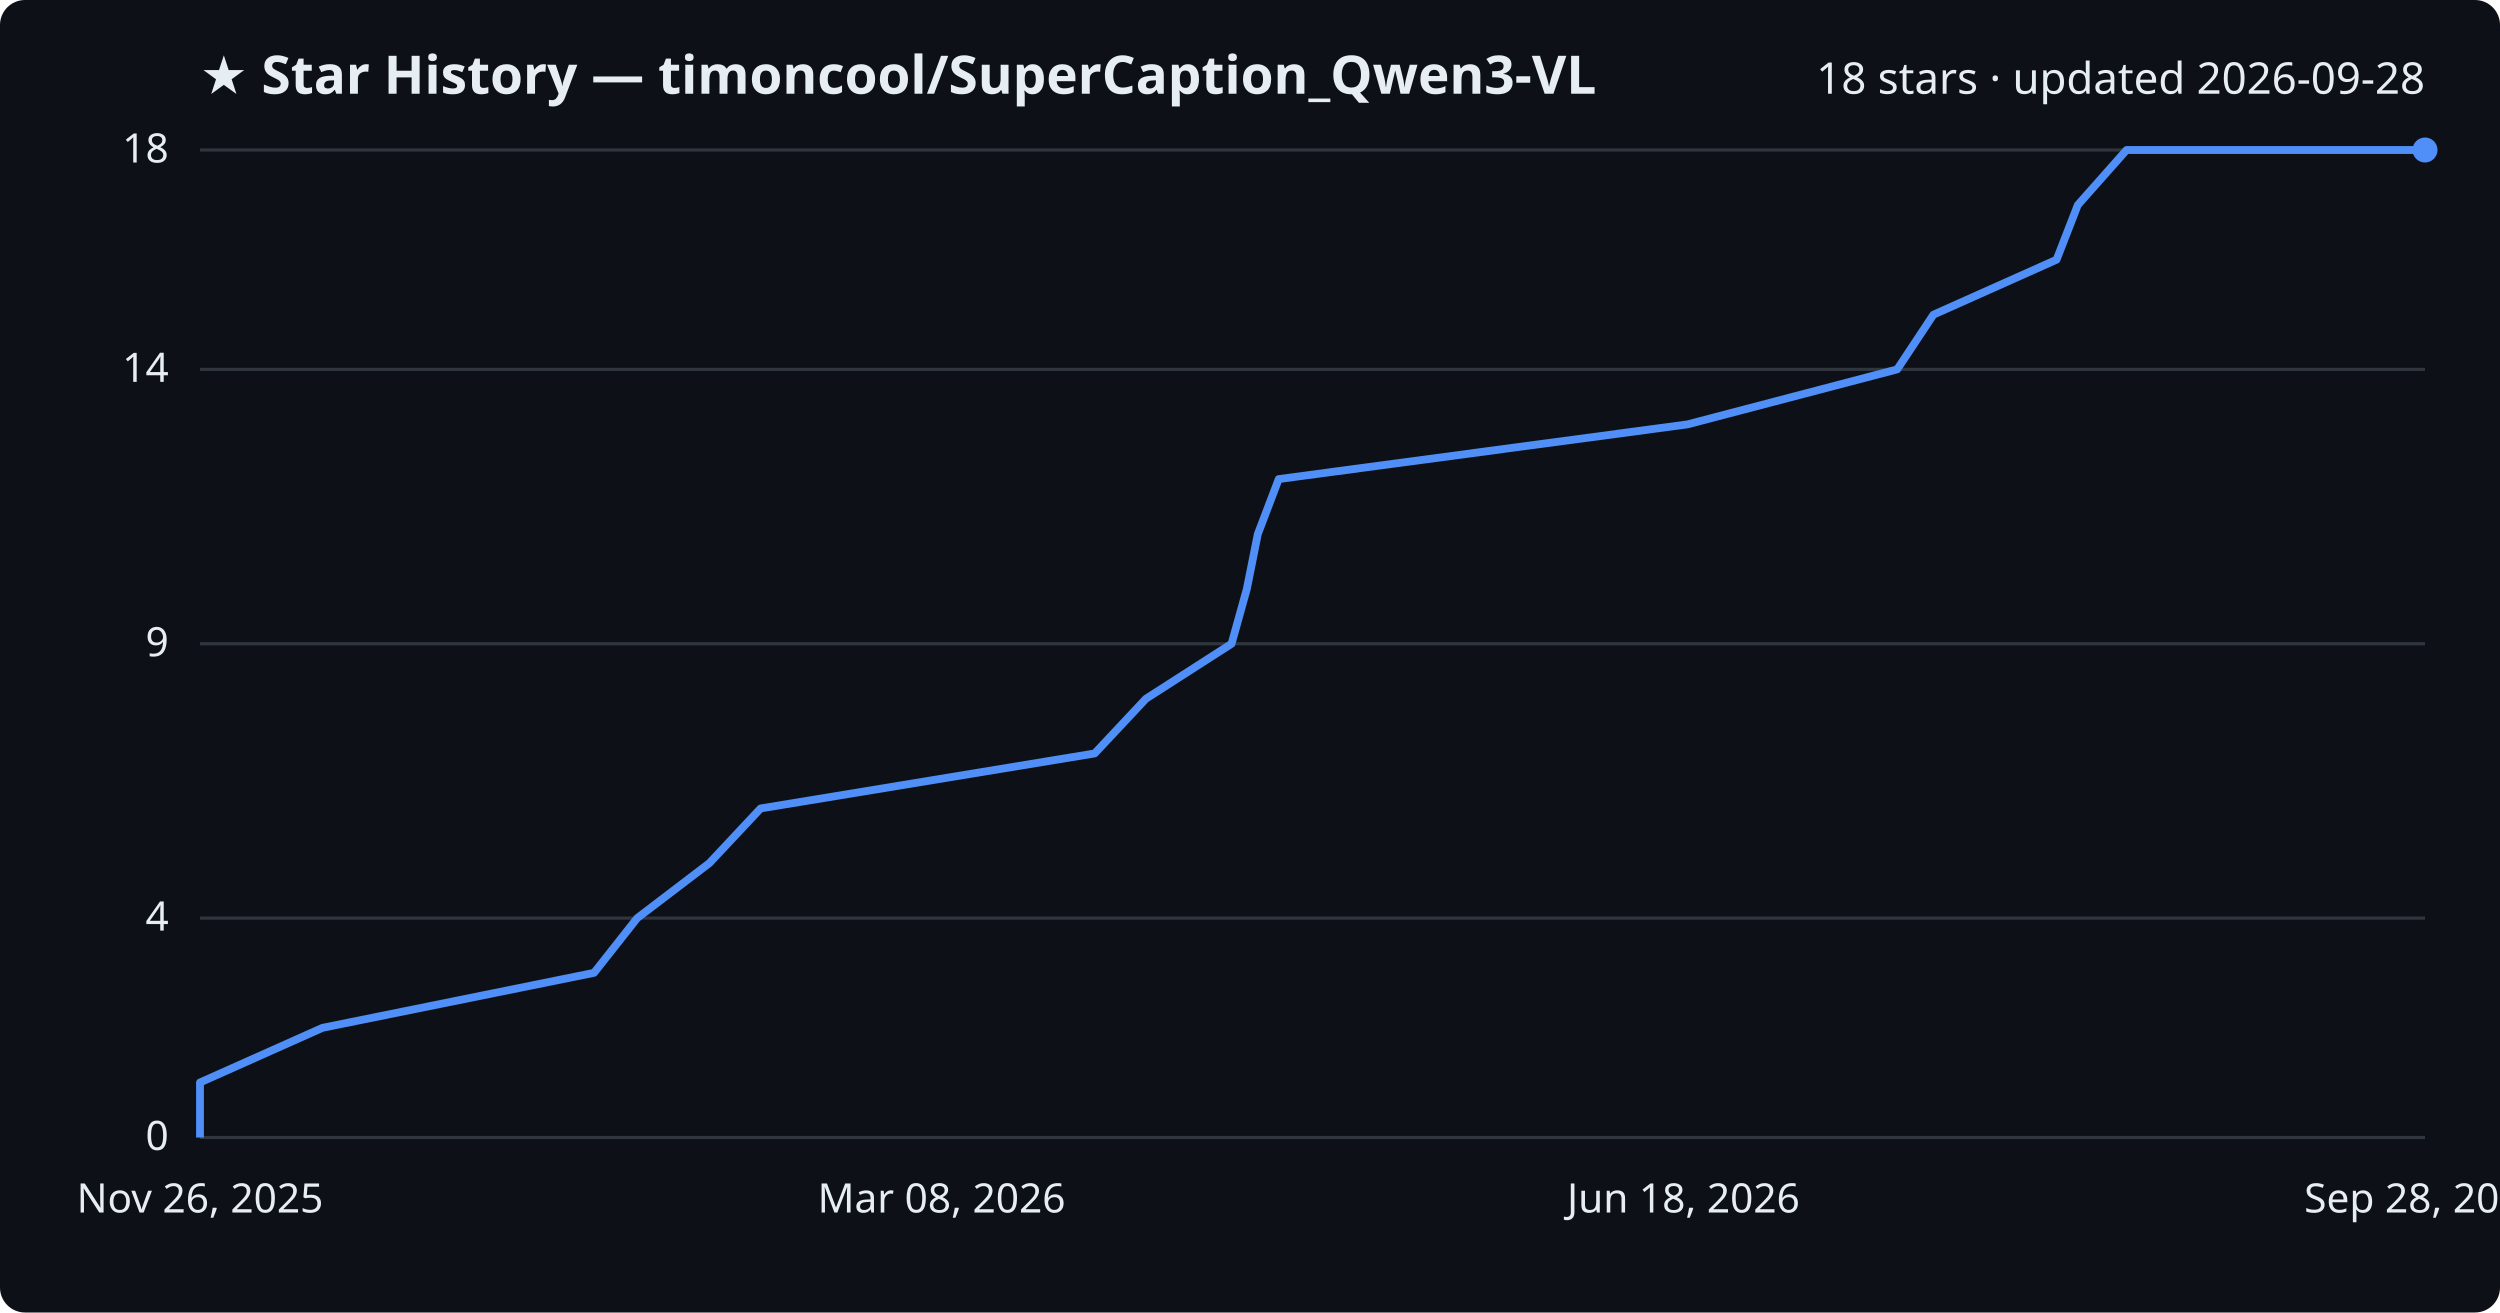
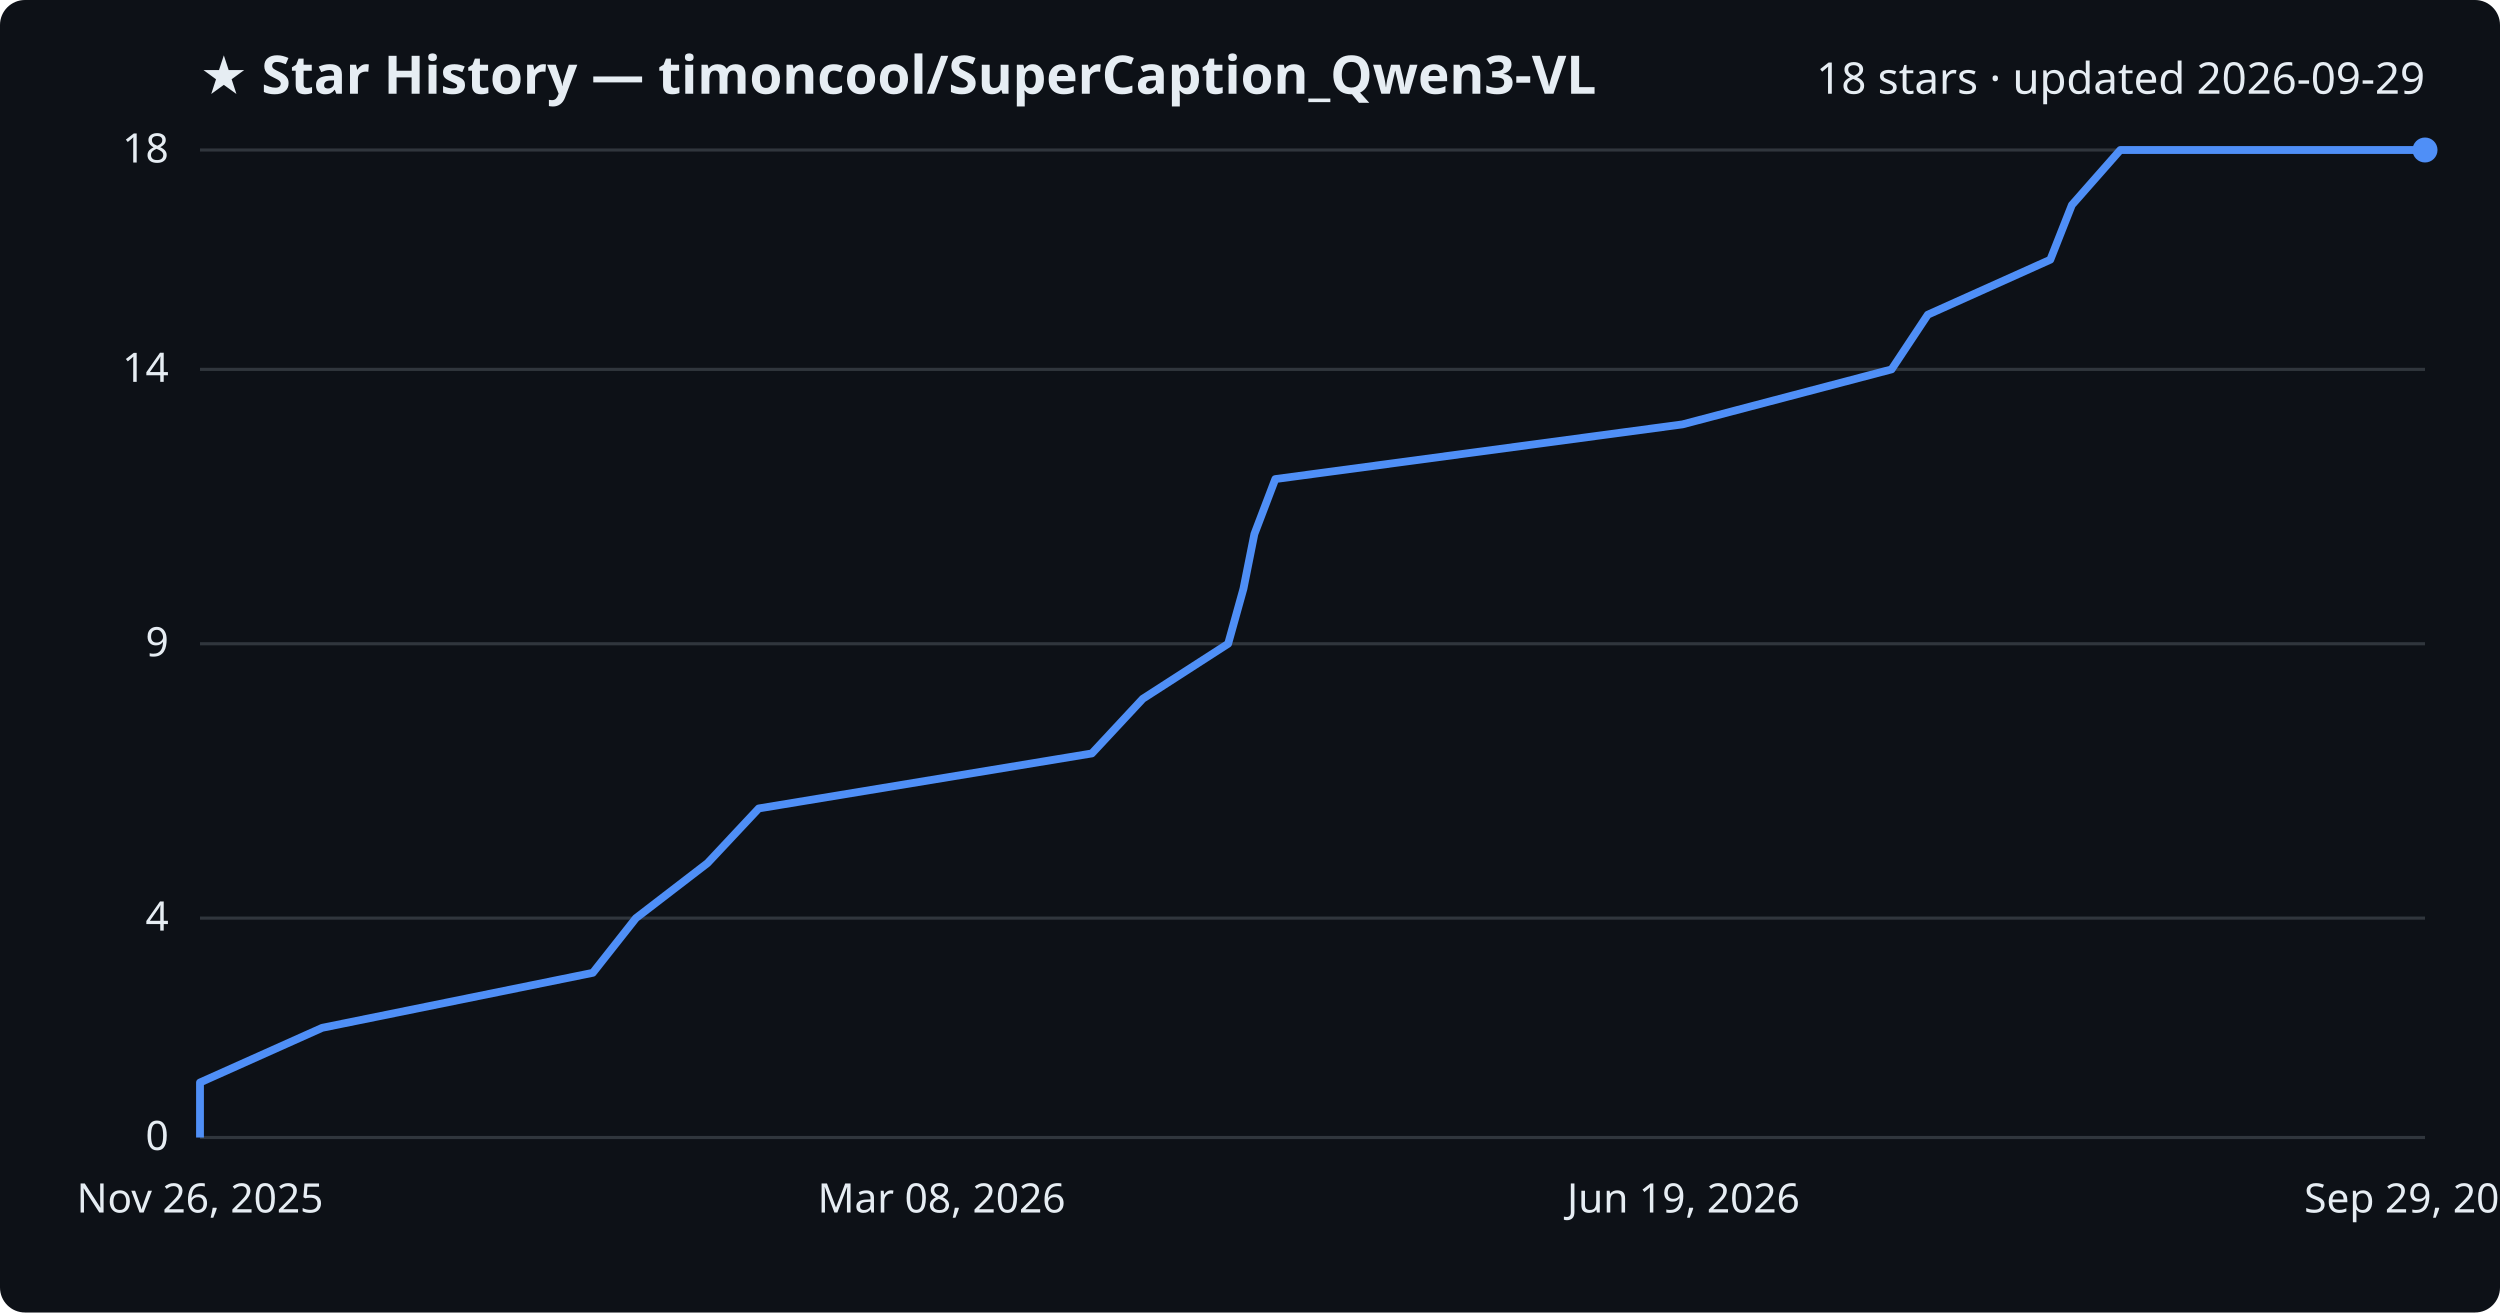
<svg xmlns="http://www.w3.org/2000/svg" viewBox="0 0 800 420" font-family="Segoe UI, sans-serif">
  <rect width="800" height="420" fill="#0d1117" rx="8" />
  <text x="64" y="30" fill="#e6edf3" font-size="17" font-weight="700">★ Star History — timoncool/SuperCaption_Qwen3-VL</text>
-   <text x="776" y="30" fill="#e6edf3" font-size="14" text-anchor="end">18 stars · updated 2026-09-28</text>
+   <text x="776" y="30" fill="#e6edf3" font-size="14" text-anchor="end">18 stars · updated 2026-09-29</text>
  <line x1="64" y1="364.0" x2="776" y2="364.0" stroke="#30363d" stroke-width="1" />
  <text x="54" y="368.0" fill="#e6edf3" font-size="13" text-anchor="end">0</text>
  <line x1="64" y1="293.8" x2="776" y2="293.8" stroke="#30363d" stroke-width="1" />
  <text x="54" y="297.8" fill="#e6edf3" font-size="13" text-anchor="end">4</text>
  <line x1="64" y1="206.0" x2="776" y2="206.0" stroke="#30363d" stroke-width="1" />
  <text x="54" y="210.0" fill="#e6edf3" font-size="13" text-anchor="end">9</text>
  <line x1="64" y1="118.2" x2="776" y2="118.2" stroke="#30363d" stroke-width="1" />
  <text x="54" y="122.2" fill="#e6edf3" font-size="13" text-anchor="end">14</text>
  <line x1="64" y1="48.0" x2="776" y2="48.0" stroke="#30363d" stroke-width="1" />
  <text x="54" y="52.0" fill="#e6edf3" font-size="13" text-anchor="end">18</text>
-   <path d="M64.0,364.0 L64.0,346.4 L103.2,328.9 L190.1,311.3 L203.9,293.8 L227.0,276.2 L243.4,258.7 L350.3,241.1 L366.7,223.6 L394.1,206.0 L399.0,188.4 L402.5,170.9 L409.2,153.3 L540.0,135.8 L607.1,118.2 L618.7,100.7 L658.1,83.1 L664.9,65.6 L680.5,48.0 L776.0,48.0" fill="none" stroke="#4f8ff7" stroke-width="2.5" stroke-linejoin="round" />
+   <path d="M64.0,364.0 L64.0,346.4 L103.1,328.9 L189.7,311.3 L203.5,293.8 L226.4,276.2 L242.8,258.7 L349.4,241.1 L365.7,223.6 L393.0,206.0 L397.9,188.4 L401.4,170.9 L408.1,153.3 L538.4,135.8 L605.3,118.2 L616.9,100.7 L656.1,83.1 L663.0,65.6 L678.5,48.0 L776.0,48.0" fill="none" stroke="#4f8ff7" stroke-width="2.5" stroke-linejoin="round" />
  <circle cx="776.0" cy="48.0" r="4" fill="#4f8ff7" />
  <text x="64.0" y="388" fill="#e6edf3" font-size="13" text-anchor="middle">Nov 26, 2025</text>
  <text x="301.3" y="388" fill="#e6edf3" font-size="13" text-anchor="middle">Mar 08, 2026</text>
-   <text x="538.7" y="388" fill="#e6edf3" font-size="13" text-anchor="middle">Jun 18, 2026</text>
-   <text x="776.0" y="388" fill="#e6edf3" font-size="13" text-anchor="middle">Sep 28, 2026</text>
+   <text x="538.7" y="388" fill="#e6edf3" font-size="13" text-anchor="middle">Jun 19, 2026</text>
+   <text x="776.0" y="388" fill="#e6edf3" font-size="13" text-anchor="middle">Sep 29, 2026</text>
</svg>
